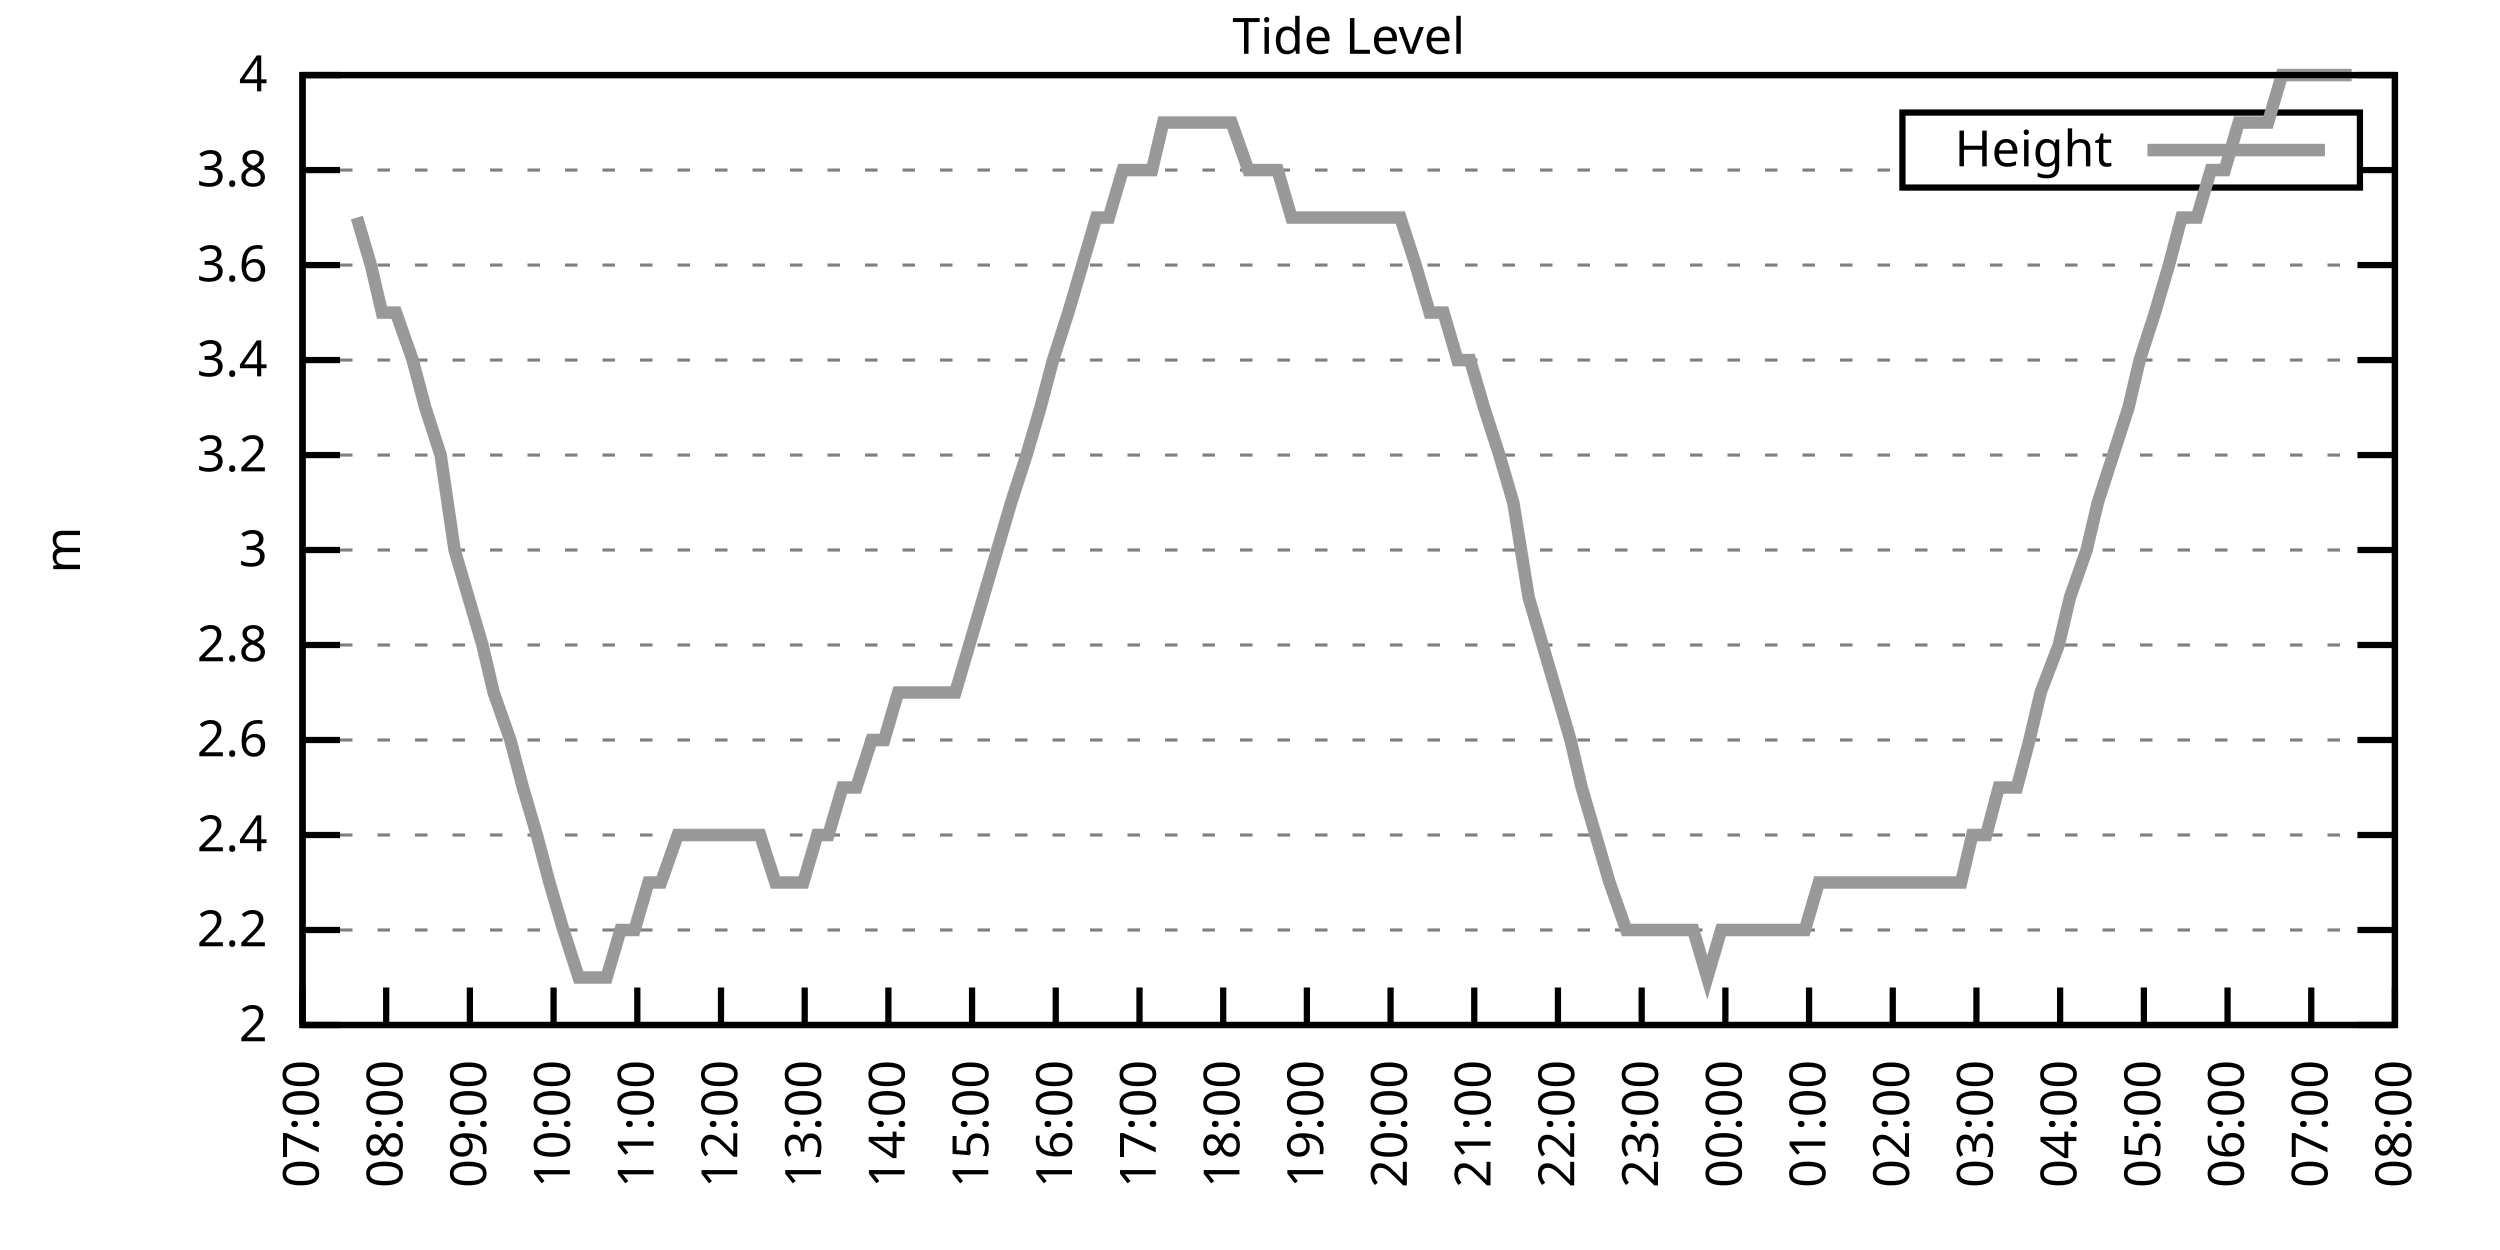
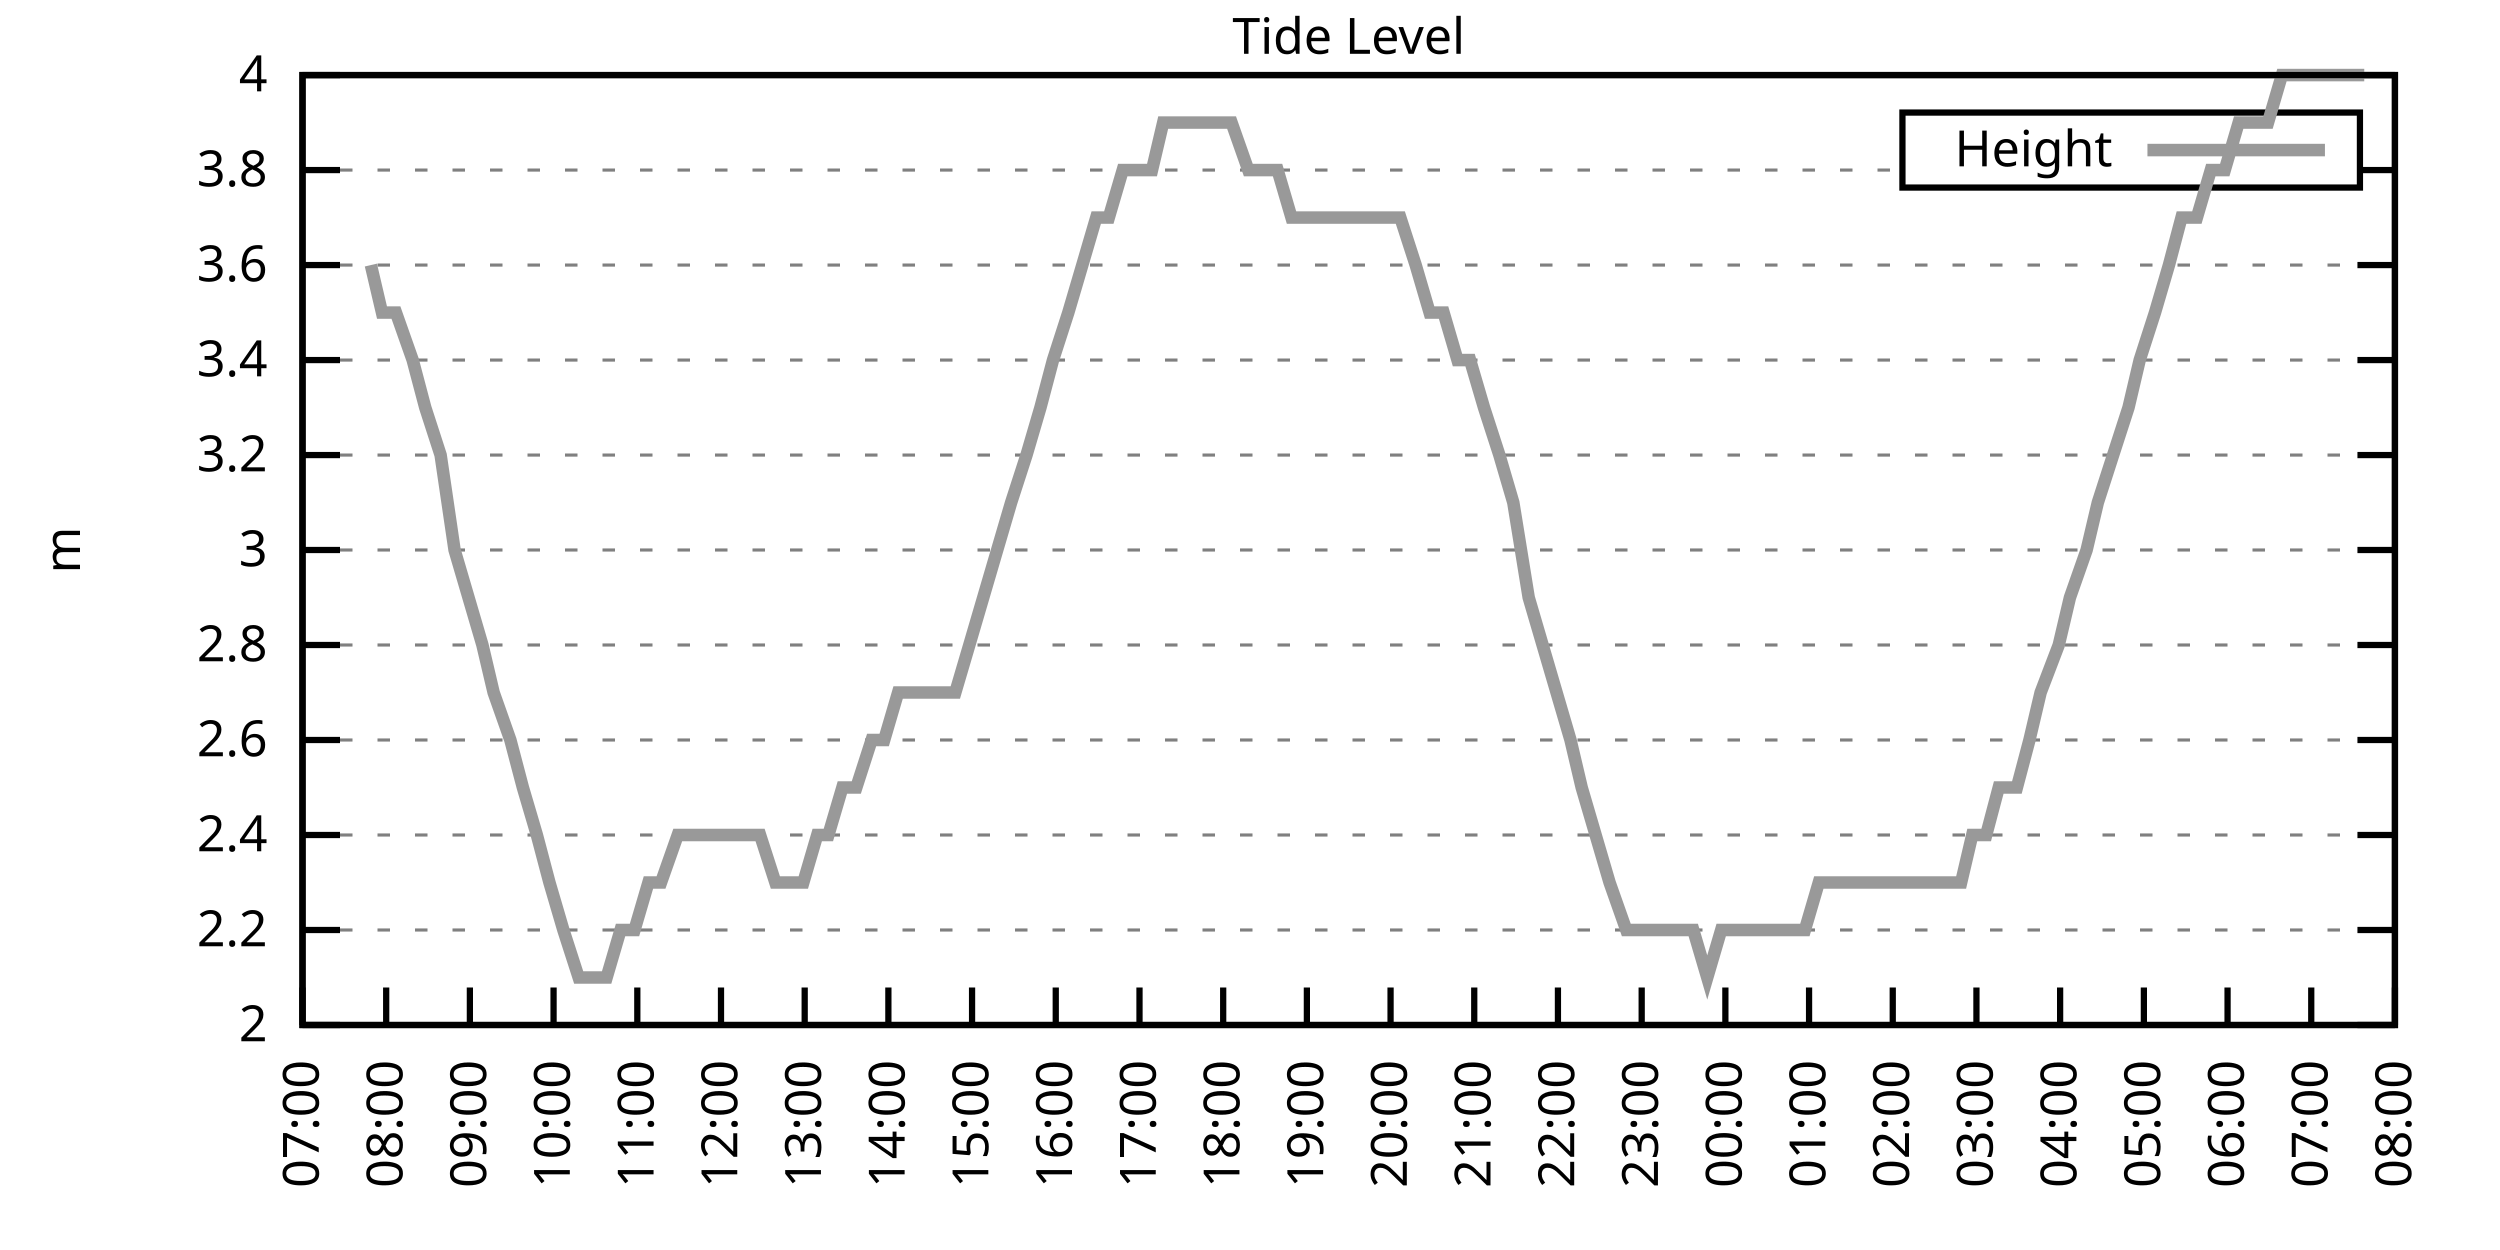
<svg xmlns="http://www.w3.org/2000/svg" xmlns:xlink="http://www.w3.org/1999/xlink" width="400" height="200" viewBox="0 0 400 200">
  <g id="gnuplot_canvas">
    <rect x="0" y="0" width="400" height="200" fill="none" />
    <defs>
      <circle id="gpDot" r="0.5" stroke-width="0.5" stroke="currentColor" />
      <path id="gpPt0" stroke-width="0.333" stroke="currentColor" d="M-1,0 h2 M0,-1 v2" />
      <path id="gpPt1" stroke-width="0.333" stroke="currentColor" d="M-1,-1 L1,1 M1,-1 L-1,1" />
      <path id="gpPt2" stroke-width="0.333" stroke="currentColor" d="M-1,0 L1,0 M0,-1 L0,1 M-1,-1 L1,1 M-1,1 L1,-1" />
      <rect id="gpPt3" stroke-width="0.333" stroke="currentColor" x="-1" y="-1" width="2" height="2" />
      <rect id="gpPt4" stroke-width="0.333" stroke="currentColor" fill="currentColor" x="-1" y="-1" width="2" height="2" />
      <circle id="gpPt5" stroke-width="0.333" stroke="currentColor" cx="0" cy="0" r="1" />
      <use xlink:href="#gpPt5" id="gpPt6" fill="currentColor" stroke="none" />
      <path id="gpPt7" stroke-width="0.333" stroke="currentColor" d="M0,-1.33 L-1.33,0.67 L1.33,0.67 z" />
      <use xlink:href="#gpPt7" id="gpPt8" fill="currentColor" stroke="none" />
      <use xlink:href="#gpPt7" id="gpPt9" stroke="currentColor" transform="rotate(180)" />
      <use xlink:href="#gpPt9" id="gpPt10" fill="currentColor" stroke="none" />
      <use xlink:href="#gpPt3" id="gpPt11" stroke="currentColor" transform="rotate(45)" />
      <use xlink:href="#gpPt11" id="gpPt12" fill="currentColor" stroke="none" />
      <path id="gpPt13" stroke-width="0.333" stroke="currentColor" d="M0,1.330 L1.265,0.411 L0.782,-1.067 L-0.782,-1.076 L-1.265,0.411 z" />
      <use xlink:href="#gpPt13" id="gpPt14" fill="currentColor" stroke="none" />
      <filter id="textbox" filterUnits="objectBoundingBox" x="0" y="0" height="1" width="1">
        <feFlood flood-color="white" flood-opacity="1" result="bgnd" />
        <feComposite in="SourceGraphic" in2="bgnd" operator="atop" />
      </filter>
      <filter id="greybox" filterUnits="objectBoundingBox" x="0" y="0" height="1" width="1">
        <feFlood flood-color="lightgrey" flood-opacity="1" result="grey" />
        <feComposite in="SourceGraphic" in2="grey" operator="atop" />
      </filter>
    </defs>
    <g fill="none" color="white" stroke="currentColor" stroke-width="1.00" stroke-linecap="butt" stroke-linejoin="miter">
</g>
    <g fill="none" color="black" stroke="currentColor" stroke-width="1.00" stroke-linecap="butt" stroke-linejoin="miter">
      <g stroke="none" shape-rendering="crispEdges">
        <polygon fill="rgb(255, 255, 255)" points="48.40,164.00 383.18,164.00 383.18,12.02 48.40,12.02 " />
      </g>
    </g>
    <g fill="none" color="black" stroke="currentColor" stroke-width="1.00" stroke-linecap="butt" stroke-linejoin="miter">
</g>
    <g fill="none" color="black" stroke="black" stroke-width="0.50" stroke-linecap="butt" stroke-linejoin="miter">
</g>
    <g fill="none" color="gray" stroke="currentColor" stroke-width="0.50" stroke-linecap="butt" stroke-linejoin="miter">
      <path stroke="gray" stroke-dasharray="2,4" class="gridline" d="M48.40,164.00 L383.19,164.00  " />
    </g>
    <g fill="none" color="gray" stroke="gray" stroke-width="1.00" stroke-linecap="butt" stroke-linejoin="miter">
</g>
    <g fill="none" color="black" stroke="currentColor" stroke-width="1.00" stroke-linecap="butt" stroke-linejoin="miter">
      <path stroke="black" d="M48.40,164.00 L54.40,164.00 M383.19,164.00 L377.19,164.00  " />
      <g transform="translate(42.80,166.60)" stroke="none" fill="black" font-family="Sans" font-size="8.00" text-anchor="end">
        <text>
          <tspan font-family="Sans"> 2</tspan>
        </text>
      </g>
    </g>
    <g fill="none" color="black" stroke="currentColor" stroke-width="1.00" stroke-linecap="butt" stroke-linejoin="miter">
</g>
    <g fill="none" color="black" stroke="black" stroke-width="0.50" stroke-linecap="butt" stroke-linejoin="miter">
</g>
    <g fill="none" color="gray" stroke="currentColor" stroke-width="0.50" stroke-linecap="butt" stroke-linejoin="miter">
      <path stroke="gray" stroke-dasharray="2,4" class="gridline" d="M48.40,148.80 L383.19,148.80  " />
    </g>
    <g fill="none" color="gray" stroke="gray" stroke-width="1.00" stroke-linecap="butt" stroke-linejoin="miter">
</g>
    <g fill="none" color="black" stroke="currentColor" stroke-width="1.00" stroke-linecap="butt" stroke-linejoin="miter">
      <path stroke="black" d="M48.40,148.80 L54.40,148.80 M383.19,148.80 L377.19,148.80  " />
      <g transform="translate(42.80,151.40)" stroke="none" fill="black" font-family="Sans" font-size="8.00" text-anchor="end">
        <text>
          <tspan font-family="Sans"> 2.2</tspan>
        </text>
      </g>
    </g>
    <g fill="none" color="black" stroke="currentColor" stroke-width="1.00" stroke-linecap="butt" stroke-linejoin="miter">
</g>
    <g fill="none" color="black" stroke="black" stroke-width="0.50" stroke-linecap="butt" stroke-linejoin="miter">
</g>
    <g fill="none" color="gray" stroke="currentColor" stroke-width="0.50" stroke-linecap="butt" stroke-linejoin="miter">
      <path stroke="gray" stroke-dasharray="2,4" class="gridline" d="M48.40,133.60 L383.19,133.60  " />
    </g>
    <g fill="none" color="gray" stroke="gray" stroke-width="1.00" stroke-linecap="butt" stroke-linejoin="miter">
</g>
    <g fill="none" color="black" stroke="currentColor" stroke-width="1.00" stroke-linecap="butt" stroke-linejoin="miter">
      <path stroke="black" d="M48.40,133.60 L54.40,133.60 M383.19,133.60 L377.19,133.60  " />
      <g transform="translate(42.80,136.20)" stroke="none" fill="black" font-family="Sans" font-size="8.00" text-anchor="end">
        <text>
          <tspan font-family="Sans"> 2.4</tspan>
        </text>
      </g>
    </g>
    <g fill="none" color="black" stroke="currentColor" stroke-width="1.00" stroke-linecap="butt" stroke-linejoin="miter">
</g>
    <g fill="none" color="black" stroke="black" stroke-width="0.50" stroke-linecap="butt" stroke-linejoin="miter">
</g>
    <g fill="none" color="gray" stroke="currentColor" stroke-width="0.50" stroke-linecap="butt" stroke-linejoin="miter">
      <path stroke="gray" stroke-dasharray="2,4" class="gridline" d="M48.40,118.40 L383.19,118.40  " />
    </g>
    <g fill="none" color="gray" stroke="gray" stroke-width="1.00" stroke-linecap="butt" stroke-linejoin="miter">
</g>
    <g fill="none" color="black" stroke="currentColor" stroke-width="1.00" stroke-linecap="butt" stroke-linejoin="miter">
      <path stroke="black" d="M48.40,118.40 L54.40,118.40 M383.19,118.40 L377.19,118.40  " />
      <g transform="translate(42.80,121.00)" stroke="none" fill="black" font-family="Sans" font-size="8.00" text-anchor="end">
        <text>
          <tspan font-family="Sans"> 2.6</tspan>
        </text>
      </g>
    </g>
    <g fill="none" color="black" stroke="currentColor" stroke-width="1.00" stroke-linecap="butt" stroke-linejoin="miter">
</g>
    <g fill="none" color="black" stroke="black" stroke-width="0.50" stroke-linecap="butt" stroke-linejoin="miter">
</g>
    <g fill="none" color="gray" stroke="currentColor" stroke-width="0.50" stroke-linecap="butt" stroke-linejoin="miter">
      <path stroke="gray" stroke-dasharray="2,4" class="gridline" d="M48.40,103.20 L383.19,103.20  " />
    </g>
    <g fill="none" color="gray" stroke="gray" stroke-width="1.00" stroke-linecap="butt" stroke-linejoin="miter">
</g>
    <g fill="none" color="black" stroke="currentColor" stroke-width="1.00" stroke-linecap="butt" stroke-linejoin="miter">
      <path stroke="black" d="M48.40,103.20 L54.40,103.20 M383.19,103.20 L377.19,103.20  " />
      <g transform="translate(42.80,105.80)" stroke="none" fill="black" font-family="Sans" font-size="8.00" text-anchor="end">
        <text>
          <tspan font-family="Sans"> 2.8</tspan>
        </text>
      </g>
    </g>
    <g fill="none" color="black" stroke="currentColor" stroke-width="1.00" stroke-linecap="butt" stroke-linejoin="miter">
</g>
    <g fill="none" color="black" stroke="black" stroke-width="0.50" stroke-linecap="butt" stroke-linejoin="miter">
</g>
    <g fill="none" color="gray" stroke="currentColor" stroke-width="0.50" stroke-linecap="butt" stroke-linejoin="miter">
      <path stroke="gray" stroke-dasharray="2,4" class="gridline" d="M48.40,88.00 L383.19,88.00  " />
    </g>
    <g fill="none" color="gray" stroke="gray" stroke-width="1.00" stroke-linecap="butt" stroke-linejoin="miter">
</g>
    <g fill="none" color="black" stroke="currentColor" stroke-width="1.00" stroke-linecap="butt" stroke-linejoin="miter">
      <path stroke="black" d="M48.40,88.00 L54.40,88.00 M383.19,88.00 L377.19,88.00  " />
      <g transform="translate(42.80,90.60)" stroke="none" fill="black" font-family="Sans" font-size="8.00" text-anchor="end">
        <text>
          <tspan font-family="Sans"> 3</tspan>
        </text>
      </g>
    </g>
    <g fill="none" color="black" stroke="currentColor" stroke-width="1.00" stroke-linecap="butt" stroke-linejoin="miter">
</g>
    <g fill="none" color="black" stroke="black" stroke-width="0.50" stroke-linecap="butt" stroke-linejoin="miter">
</g>
    <g fill="none" color="gray" stroke="currentColor" stroke-width="0.50" stroke-linecap="butt" stroke-linejoin="miter">
      <path stroke="gray" stroke-dasharray="2,4" class="gridline" d="M48.40,72.81 L383.19,72.81  " />
    </g>
    <g fill="none" color="gray" stroke="gray" stroke-width="1.00" stroke-linecap="butt" stroke-linejoin="miter">
</g>
    <g fill="none" color="black" stroke="currentColor" stroke-width="1.00" stroke-linecap="butt" stroke-linejoin="miter">
      <path stroke="black" d="M48.40,72.81 L54.40,72.81 M383.19,72.81 L377.19,72.81  " />
      <g transform="translate(42.80,75.41)" stroke="none" fill="black" font-family="Sans" font-size="8.00" text-anchor="end">
        <text>
          <tspan font-family="Sans"> 3.2</tspan>
        </text>
      </g>
    </g>
    <g fill="none" color="black" stroke="currentColor" stroke-width="1.00" stroke-linecap="butt" stroke-linejoin="miter">
</g>
    <g fill="none" color="black" stroke="black" stroke-width="0.50" stroke-linecap="butt" stroke-linejoin="miter">
</g>
    <g fill="none" color="gray" stroke="currentColor" stroke-width="0.50" stroke-linecap="butt" stroke-linejoin="miter">
      <path stroke="gray" stroke-dasharray="2,4" class="gridline" d="M48.40,57.61 L383.19,57.61  " />
    </g>
    <g fill="none" color="gray" stroke="gray" stroke-width="1.00" stroke-linecap="butt" stroke-linejoin="miter">
</g>
    <g fill="none" color="black" stroke="currentColor" stroke-width="1.00" stroke-linecap="butt" stroke-linejoin="miter">
      <path stroke="black" d="M48.40,57.61 L54.40,57.61 M383.19,57.61 L377.19,57.61  " />
      <g transform="translate(42.80,60.21)" stroke="none" fill="black" font-family="Sans" font-size="8.00" text-anchor="end">
        <text>
          <tspan font-family="Sans"> 3.4</tspan>
        </text>
      </g>
    </g>
    <g fill="none" color="black" stroke="currentColor" stroke-width="1.00" stroke-linecap="butt" stroke-linejoin="miter">
</g>
    <g fill="none" color="black" stroke="black" stroke-width="0.50" stroke-linecap="butt" stroke-linejoin="miter">
</g>
    <g fill="none" color="gray" stroke="currentColor" stroke-width="0.50" stroke-linecap="butt" stroke-linejoin="miter">
      <path stroke="gray" stroke-dasharray="2,4" class="gridline" d="M48.40,42.41 L383.19,42.41  " />
    </g>
    <g fill="none" color="gray" stroke="gray" stroke-width="1.00" stroke-linecap="butt" stroke-linejoin="miter">
</g>
    <g fill="none" color="black" stroke="currentColor" stroke-width="1.00" stroke-linecap="butt" stroke-linejoin="miter">
      <path stroke="black" d="M48.40,42.41 L54.40,42.41 M383.19,42.41 L377.19,42.41  " />
      <g transform="translate(42.80,45.01)" stroke="none" fill="black" font-family="Sans" font-size="8.00" text-anchor="end">
        <text>
          <tspan font-family="Sans"> 3.6</tspan>
        </text>
      </g>
    </g>
    <g fill="none" color="black" stroke="currentColor" stroke-width="1.00" stroke-linecap="butt" stroke-linejoin="miter">
</g>
    <g fill="none" color="black" stroke="black" stroke-width="0.50" stroke-linecap="butt" stroke-linejoin="miter">
</g>
    <g fill="none" color="gray" stroke="currentColor" stroke-width="0.50" stroke-linecap="butt" stroke-linejoin="miter">
      <path stroke="gray" stroke-dasharray="2,4" class="gridline" d="M48.40,27.21 L304.39,27.21 M377.59,27.21 L383.19,27.21  " />
    </g>
    <g fill="none" color="gray" stroke="gray" stroke-width="1.00" stroke-linecap="butt" stroke-linejoin="miter">
</g>
    <g fill="none" color="black" stroke="currentColor" stroke-width="1.00" stroke-linecap="butt" stroke-linejoin="miter">
      <path stroke="black" d="M48.40,27.21 L54.40,27.21 M383.19,27.21 L377.19,27.21  " />
      <g transform="translate(42.80,29.81)" stroke="none" fill="black" font-family="Sans" font-size="8.00" text-anchor="end">
        <text>
          <tspan font-family="Sans"> 3.8</tspan>
        </text>
      </g>
    </g>
    <g fill="none" color="black" stroke="currentColor" stroke-width="1.00" stroke-linecap="butt" stroke-linejoin="miter">
</g>
    <g fill="none" color="black" stroke="black" stroke-width="0.50" stroke-linecap="butt" stroke-linejoin="miter">
</g>
    <g fill="none" color="gray" stroke="currentColor" stroke-width="0.50" stroke-linecap="butt" stroke-linejoin="miter">
      <path stroke="gray" stroke-dasharray="2,4" class="gridline" d="M48.40,12.01 L383.19,12.01  " />
    </g>
    <g fill="none" color="gray" stroke="gray" stroke-width="1.00" stroke-linecap="butt" stroke-linejoin="miter">
</g>
    <g fill="none" color="black" stroke="currentColor" stroke-width="1.00" stroke-linecap="butt" stroke-linejoin="miter">
      <path stroke="black" d="M48.40,12.01 L54.40,12.01 M383.19,12.01 L377.19,12.01  " />
      <g transform="translate(42.80,14.61)" stroke="none" fill="black" font-family="Sans" font-size="8.00" text-anchor="end">
        <text>
          <tspan font-family="Sans"> 4</tspan>
        </text>
      </g>
    </g>
    <g fill="none" color="black" stroke="currentColor" stroke-width="1.00" stroke-linecap="butt" stroke-linejoin="miter">
      <path stroke="black" d="M48.40,164.00 L48.40,158.00  " />
      <g transform="translate(51.00,169.60) rotate(270.00)" stroke="none" fill="black" font-family="Sans" font-size="8.00" text-anchor="end">
        <text>
          <tspan font-family="Sans">07:00</tspan>
        </text>
      </g>
    </g>
    <g fill="none" color="black" stroke="currentColor" stroke-width="1.00" stroke-linecap="butt" stroke-linejoin="miter">
      <path stroke="black" d="M61.79,164.00 L61.79,158.00  " />
      <g transform="translate(64.39,169.60) rotate(270.00)" stroke="none" fill="black" font-family="Sans" font-size="8.00" text-anchor="end">
        <text>
          <tspan font-family="Sans">08:00</tspan>
        </text>
      </g>
    </g>
    <g fill="none" color="black" stroke="currentColor" stroke-width="1.00" stroke-linecap="butt" stroke-linejoin="miter">
      <path stroke="black" d="M75.18,164.00 L75.18,158.00  " />
      <g transform="translate(77.78,169.60) rotate(270.00)" stroke="none" fill="black" font-family="Sans" font-size="8.00" text-anchor="end">
        <text>
          <tspan font-family="Sans">09:00</tspan>
        </text>
      </g>
    </g>
    <g fill="none" color="black" stroke="currentColor" stroke-width="1.00" stroke-linecap="butt" stroke-linejoin="miter">
      <path stroke="black" d="M88.57,164.00 L88.57,158.00  " />
      <g transform="translate(91.17,169.60) rotate(270.00)" stroke="none" fill="black" font-family="Sans" font-size="8.00" text-anchor="end">
        <text>
          <tspan font-family="Sans">10:00</tspan>
        </text>
      </g>
    </g>
    <g fill="none" color="black" stroke="currentColor" stroke-width="1.00" stroke-linecap="butt" stroke-linejoin="miter">
      <path stroke="black" d="M101.97,164.00 L101.97,158.00  " />
      <g transform="translate(104.57,169.60) rotate(270.00)" stroke="none" fill="black" font-family="Sans" font-size="8.00" text-anchor="end">
        <text>
          <tspan font-family="Sans">11:00</tspan>
        </text>
      </g>
    </g>
    <g fill="none" color="black" stroke="currentColor" stroke-width="1.00" stroke-linecap="butt" stroke-linejoin="miter">
      <path stroke="black" d="M115.36,164.00 L115.36,158.00  " />
      <g transform="translate(117.96,169.60) rotate(270.00)" stroke="none" fill="black" font-family="Sans" font-size="8.00" text-anchor="end">
        <text>
          <tspan font-family="Sans">12:00</tspan>
        </text>
      </g>
    </g>
    <g fill="none" color="black" stroke="currentColor" stroke-width="1.00" stroke-linecap="butt" stroke-linejoin="miter">
      <path stroke="black" d="M128.75,164.00 L128.75,158.00  " />
      <g transform="translate(131.35,169.60) rotate(270.00)" stroke="none" fill="black" font-family="Sans" font-size="8.00" text-anchor="end">
        <text>
          <tspan font-family="Sans">13:00</tspan>
        </text>
      </g>
    </g>
    <g fill="none" color="black" stroke="currentColor" stroke-width="1.00" stroke-linecap="butt" stroke-linejoin="miter">
      <path stroke="black" d="M142.14,164.00 L142.14,158.00  " />
      <g transform="translate(144.74,169.60) rotate(270.00)" stroke="none" fill="black" font-family="Sans" font-size="8.00" text-anchor="end">
        <text>
          <tspan font-family="Sans">14:00</tspan>
        </text>
      </g>
    </g>
    <g fill="none" color="black" stroke="currentColor" stroke-width="1.00" stroke-linecap="butt" stroke-linejoin="miter">
      <path stroke="black" d="M155.53,164.00 L155.53,158.00  " />
      <g transform="translate(158.13,169.60) rotate(270.00)" stroke="none" fill="black" font-family="Sans" font-size="8.00" text-anchor="end">
        <text>
          <tspan font-family="Sans">15:00</tspan>
        </text>
      </g>
    </g>
    <g fill="none" color="black" stroke="currentColor" stroke-width="1.00" stroke-linecap="butt" stroke-linejoin="miter">
      <path stroke="black" d="M168.92,164.00 L168.92,158.00  " />
      <g transform="translate(171.52,169.60) rotate(270.00)" stroke="none" fill="black" font-family="Sans" font-size="8.00" text-anchor="end">
        <text>
          <tspan font-family="Sans">16:00</tspan>
        </text>
      </g>
    </g>
    <g fill="none" color="black" stroke="currentColor" stroke-width="1.00" stroke-linecap="butt" stroke-linejoin="miter">
      <path stroke="black" d="M182.32,164.00 L182.32,158.00  " />
      <g transform="translate(184.92,169.60) rotate(270.00)" stroke="none" fill="black" font-family="Sans" font-size="8.00" text-anchor="end">
        <text>
          <tspan font-family="Sans">17:00</tspan>
        </text>
      </g>
    </g>
    <g fill="none" color="black" stroke="currentColor" stroke-width="1.00" stroke-linecap="butt" stroke-linejoin="miter">
      <path stroke="black" d="M195.71,164.00 L195.71,158.00  " />
      <g transform="translate(198.31,169.60) rotate(270.00)" stroke="none" fill="black" font-family="Sans" font-size="8.00" text-anchor="end">
        <text>
          <tspan font-family="Sans">18:00</tspan>
        </text>
      </g>
    </g>
    <g fill="none" color="black" stroke="currentColor" stroke-width="1.00" stroke-linecap="butt" stroke-linejoin="miter">
      <path stroke="black" d="M209.10,164.00 L209.10,158.00  " />
      <g transform="translate(211.70,169.60) rotate(270.00)" stroke="none" fill="black" font-family="Sans" font-size="8.00" text-anchor="end">
        <text>
          <tspan font-family="Sans">19:00</tspan>
        </text>
      </g>
    </g>
    <g fill="none" color="black" stroke="currentColor" stroke-width="1.00" stroke-linecap="butt" stroke-linejoin="miter">
      <path stroke="black" d="M222.49,164.00 L222.49,158.00  " />
      <g transform="translate(225.09,169.60) rotate(270.00)" stroke="none" fill="black" font-family="Sans" font-size="8.00" text-anchor="end">
        <text>
          <tspan font-family="Sans">20:00</tspan>
        </text>
      </g>
    </g>
    <g fill="none" color="black" stroke="currentColor" stroke-width="1.00" stroke-linecap="butt" stroke-linejoin="miter">
      <path stroke="black" d="M235.88,164.00 L235.88,158.00  " />
      <g transform="translate(238.48,169.60) rotate(270.00)" stroke="none" fill="black" font-family="Sans" font-size="8.00" text-anchor="end">
        <text>
          <tspan font-family="Sans">21:00</tspan>
        </text>
      </g>
    </g>
    <g fill="none" color="black" stroke="currentColor" stroke-width="1.00" stroke-linecap="butt" stroke-linejoin="miter">
      <path stroke="black" d="M249.27,164.00 L249.27,158.00  " />
      <g transform="translate(251.87,169.60) rotate(270.00)" stroke="none" fill="black" font-family="Sans" font-size="8.00" text-anchor="end">
        <text>
          <tspan font-family="Sans">22:00</tspan>
        </text>
      </g>
    </g>
    <g fill="none" color="black" stroke="currentColor" stroke-width="1.00" stroke-linecap="butt" stroke-linejoin="miter">
      <path stroke="black" d="M262.67,164.00 L262.67,158.00  " />
      <g transform="translate(265.27,169.60) rotate(270.00)" stroke="none" fill="black" font-family="Sans" font-size="8.00" text-anchor="end">
        <text>
          <tspan font-family="Sans">23:00</tspan>
        </text>
      </g>
    </g>
    <g fill="none" color="black" stroke="currentColor" stroke-width="1.00" stroke-linecap="butt" stroke-linejoin="miter">
      <path stroke="black" d="M276.06,164.00 L276.06,158.00  " />
      <g transform="translate(278.66,169.60) rotate(270.00)" stroke="none" fill="black" font-family="Sans" font-size="8.00" text-anchor="end">
        <text>
          <tspan font-family="Sans">00:00</tspan>
        </text>
      </g>
    </g>
    <g fill="none" color="black" stroke="currentColor" stroke-width="1.00" stroke-linecap="butt" stroke-linejoin="miter">
      <path stroke="black" d="M289.45,164.00 L289.45,158.00  " />
      <g transform="translate(292.05,169.60) rotate(270.00)" stroke="none" fill="black" font-family="Sans" font-size="8.00" text-anchor="end">
        <text>
          <tspan font-family="Sans">01:00</tspan>
        </text>
      </g>
    </g>
    <g fill="none" color="black" stroke="currentColor" stroke-width="1.00" stroke-linecap="butt" stroke-linejoin="miter">
      <path stroke="black" d="M302.84,164.00 L302.84,158.00  " />
      <g transform="translate(305.44,169.60) rotate(270.00)" stroke="none" fill="black" font-family="Sans" font-size="8.00" text-anchor="end">
        <text>
          <tspan font-family="Sans">02:00</tspan>
        </text>
      </g>
    </g>
    <g fill="none" color="black" stroke="currentColor" stroke-width="1.00" stroke-linecap="butt" stroke-linejoin="miter">
      <path stroke="black" d="M316.23,164.00 L316.23,158.00  " />
      <g transform="translate(318.83,169.60) rotate(270.00)" stroke="none" fill="black" font-family="Sans" font-size="8.00" text-anchor="end">
        <text>
          <tspan font-family="Sans">03:00</tspan>
        </text>
      </g>
    </g>
    <g fill="none" color="black" stroke="currentColor" stroke-width="1.00" stroke-linecap="butt" stroke-linejoin="miter">
      <path stroke="black" d="M329.62,164.00 L329.62,158.00  " />
      <g transform="translate(332.22,169.60) rotate(270.00)" stroke="none" fill="black" font-family="Sans" font-size="8.00" text-anchor="end">
        <text>
          <tspan font-family="Sans">04:00</tspan>
        </text>
      </g>
    </g>
    <g fill="none" color="black" stroke="currentColor" stroke-width="1.00" stroke-linecap="butt" stroke-linejoin="miter">
      <path stroke="black" d="M343.02,164.00 L343.02,158.00  " />
      <g transform="translate(345.62,169.60) rotate(270.00)" stroke="none" fill="black" font-family="Sans" font-size="8.00" text-anchor="end">
        <text>
          <tspan font-family="Sans">05:00</tspan>
        </text>
      </g>
    </g>
    <g fill="none" color="black" stroke="currentColor" stroke-width="1.00" stroke-linecap="butt" stroke-linejoin="miter">
      <path stroke="black" d="M356.41,164.00 L356.41,158.00  " />
      <g transform="translate(359.01,169.60) rotate(270.00)" stroke="none" fill="black" font-family="Sans" font-size="8.00" text-anchor="end">
        <text>
          <tspan font-family="Sans">06:00</tspan>
        </text>
      </g>
    </g>
    <g fill="none" color="black" stroke="currentColor" stroke-width="1.00" stroke-linecap="butt" stroke-linejoin="miter">
      <path stroke="black" d="M369.80,164.00 L369.80,158.00  " />
      <g transform="translate(372.40,169.60) rotate(270.00)" stroke="none" fill="black" font-family="Sans" font-size="8.00" text-anchor="end">
        <text>
          <tspan font-family="Sans">07:00</tspan>
        </text>
      </g>
    </g>
    <g fill="none" color="black" stroke="currentColor" stroke-width="1.00" stroke-linecap="butt" stroke-linejoin="miter">
      <path stroke="black" d="M383.19,164.00 L383.19,158.00  " />
      <g transform="translate(385.79,169.60) rotate(270.00)" stroke="none" fill="black" font-family="Sans" font-size="8.00" text-anchor="end">
        <text>
          <tspan font-family="Sans">08:00</tspan>
        </text>
      </g>
    </g>
    <g fill="none" color="black" stroke="currentColor" stroke-width="1.00" stroke-linecap="butt" stroke-linejoin="miter">
</g>
    <g fill="none" color="black" stroke="currentColor" stroke-width="1.00" stroke-linecap="butt" stroke-linejoin="miter">
      <path stroke="black" d="M48.40,12.01 L48.40,164.00 L383.19,164.00 L383.19,12.01 L48.40,12.01 Z  " />
    </g>
    <g fill="none" color="black" stroke="currentColor" stroke-width="1.00" stroke-linecap="butt" stroke-linejoin="miter">
</g>
    <g fill="none" color="black" stroke="currentColor" stroke-width="1.00" stroke-linecap="butt" stroke-linejoin="miter">
      <path stroke="black" d="M304.39,30.01 L304.39,18.01 L377.59,18.01 L377.59,30.01 L304.39,30.01 Z  " />
    </g>
    <g id="Tide_level_plot_1">
      <g fill="none" color="white" stroke="black" stroke-width="2.00" stroke-linecap="butt" stroke-linejoin="miter">
</g>
      <g fill="none" color="black" stroke="currentColor" stroke-width="2.00" stroke-linecap="butt" stroke-linejoin="miter">
        <g transform="translate(337.99,26.61)" stroke="none" fill="black" font-family="Sans" font-size="8.00" text-anchor="end">
          <text>
            <tspan font-family="Sans">Height</tspan>
          </text>
        </g>
      </g>
      <g fill="none" color="black" stroke="currentColor" stroke-width="2.00" stroke-linecap="butt" stroke-linejoin="miter">
-         <path stroke="rgb(153, 153, 153)" d="M343.59,24.01 L371.99,24.01 M57.10,34.81 L59.34,42.41 L61.12,50.01 L63.35,50.01 L66.03,57.61 L68.04,65.21   L70.50,72.81 L72.73,88.00 L74.96,95.60 L77.19,103.20 L78.98,110.80 L81.66,118.40 L83.66,126.00 L85.90,133.60   L87.91,141.20 L90.14,148.80 L92.59,156.40 L94.60,156.40 L97.06,156.40 L99.29,148.80 L101.52,148.80 L103.75,141.20   L105.76,141.20 L108.44,133.60 L110.45,133.60 L112.46,133.60 L114.69,133.60 L117.14,133.60 L119.38,133.60 L121.61,133.60   L124.06,141.20 L126.07,141.20 L128.53,141.20 L130.76,133.60 L132.54,133.60 L134.78,126.00 L137.01,126.00 L139.46,118.40   L141.47,118.40 L143.70,110.80 L146.16,110.80 L148.39,110.80 L150.62,110.80 L152.85,110.80 L155.09,103.20 L157.32,95.60   L159.55,88.00 L161.78,80.41 L164.24,72.81 L166.47,65.21 L168.48,57.61 L170.93,50.01 L173.17,42.41 L175.40,34.81   L177.41,34.81 L179.64,27.21 L181.65,27.21 L184.32,27.21 L186.11,19.61 L188.34,19.61 L190.35,19.61 L192.81,19.61   L195.04,19.61 L197.05,19.61 L199.73,27.21 L201.73,27.21 L204.41,27.21 L206.64,34.81 L208.65,34.81 L211.11,34.81   L213.34,34.81 L215.35,34.81 L217.80,34.81 L220.04,34.81 L221.60,34.81 L224.05,34.81 L226.51,42.41 L228.74,50.01   L230.97,50.01 L233.20,57.61 L235.21,57.61 L237.44,65.21 L239.90,72.81 L242.13,80.41 L244.59,95.60 L246.82,103.20   L249.05,110.80 L251.28,118.40 L253.07,126.00 L255.30,133.60 L257.53,141.20 L260.21,148.80 L262.44,148.80 L264.23,148.80   L266.46,148.80 L269.14,148.80 L270.92,148.80 L273.16,156.40 L275.39,148.80 L277.84,148.80 L280.30,148.80 L282.08,148.80   L284.32,148.80 L286.55,148.80 L288.78,148.80 L291.01,141.20 L293.24,141.20 L295.70,141.20 L298.15,141.20 L300.16,141.20   L302.17,141.20 L304.85,141.20 L306.86,141.20 L309.31,141.20 L311.10,141.20 L313.78,141.20 L315.56,133.60 L317.79,133.60   L319.80,126.00 L322.70,126.00 L324.71,118.40 L326.50,110.80 L329.40,103.20 L331.19,95.60 L333.86,88.00 L335.65,80.41   L338.10,72.81 L340.56,65.21 L342.35,57.61 L344.80,50.01 L347.03,42.41 L349.04,34.81 L351.50,34.81 L353.73,27.21   L355.96,27.21 L358.19,19.61 L360.42,19.61 L362.88,19.61 L365.11,12.01 L369.13,12.01 L371.36,12.01 L373.59,12.01   L376.27,12.01  " />
+         <path stroke="rgb(153, 153, 153)" d="M343.59,24.01 L371.99,24.01 M59.34,42.41 L61.12,50.01 L63.35,50.01 L66.03,57.61 L68.04,65.21 L70.50,72.81   L72.73,88.00 L74.96,95.60 L77.19,103.20 L78.98,110.80 L81.66,118.40 L83.66,126.00 L85.90,133.60 L87.91,141.20   L90.14,148.80 L92.59,156.40 L94.60,156.40 L97.06,156.40 L99.29,148.80 L101.52,148.80 L103.75,141.20 L105.76,141.20   L108.44,133.60 L110.45,133.60 L112.46,133.60 L114.69,133.60 L117.14,133.60 L119.38,133.60 L121.61,133.60 L124.06,141.20   L126.07,141.20 L128.53,141.20 L130.76,133.60 L132.54,133.60 L134.78,126.00 L137.01,126.00 L139.46,118.40 L141.47,118.40   L143.70,110.80 L146.16,110.80 L148.39,110.80 L150.62,110.80 L152.85,110.80 L155.09,103.20 L157.32,95.60 L159.55,88.00   L161.78,80.41 L164.24,72.81 L166.47,65.21 L168.48,57.61 L170.93,50.01 L173.17,42.41 L175.40,34.81 L177.41,34.81   L179.64,27.21 L181.65,27.21 L184.32,27.21 L186.11,19.61 L188.34,19.61 L190.35,19.61 L192.81,19.61 L195.04,19.61   L197.05,19.61 L199.73,27.21 L201.73,27.21 L204.41,27.21 L206.64,34.81 L208.65,34.81 L211.11,34.81 L213.34,34.81   L215.35,34.81 L217.80,34.81 L220.04,34.81 L221.60,34.81 L224.05,34.81 L226.51,42.41 L228.74,50.01 L230.97,50.01   L233.20,57.61 L235.21,57.61 L237.44,65.21 L239.90,72.81 L242.13,80.41 L244.59,95.60 L246.82,103.20 L249.05,110.80   L251.28,118.40 L253.07,126.00 L255.30,133.60 L257.53,141.20 L260.21,148.80 L262.44,148.80 L264.23,148.80 L266.46,148.80   L269.14,148.80 L270.92,148.80 L273.16,156.40 L275.39,148.80 L277.84,148.80 L280.30,148.80 L282.08,148.80 L284.32,148.80   L286.55,148.80 L288.78,148.80 L291.01,141.20 L293.24,141.20 L295.70,141.20 L298.15,141.20 L300.16,141.20 L302.17,141.20   L304.85,141.20 L306.86,141.20 L309.31,141.20 L311.10,141.20 L313.78,141.20 L315.56,133.60 L317.79,133.60 L319.80,126.00   L322.70,126.00 L324.71,118.40 L326.50,110.80 L329.40,103.20 L331.19,95.60 L333.86,88.00 L335.65,80.41 L338.10,72.81   L340.56,65.21 L342.35,57.61 L344.80,50.01 L347.03,42.41 L349.04,34.81 L351.50,34.81 L353.73,27.21 L355.96,27.21   L358.19,19.61 L360.42,19.61 L362.88,19.61 L365.11,12.01 L369.13,12.01 L371.36,12.01 L373.59,12.01 L376.27,12.01   L378.28,12.01  " />
      </g>
    </g>
    <g fill="none" color="black" stroke="currentColor" stroke-width="2.00" stroke-linecap="butt" stroke-linejoin="miter">
</g>
    <g fill="none" color="black" stroke="black" stroke-width="1.00" stroke-linecap="butt" stroke-linejoin="miter">
</g>
    <g fill="none" color="black" stroke="currentColor" stroke-width="1.00" stroke-linecap="butt" stroke-linejoin="miter">
      <path stroke="black" d="M48.40,12.01 L48.40,164.00 L383.19,164.00 L383.19,12.01 L48.40,12.01 Z  " />
      <g transform="translate(12.80,88.01) rotate(270.00)" stroke="none" fill="black" font-family="Sans" font-size="8.00" text-anchor="middle">
        <text>
          <tspan font-family="Sans">m</tspan>
        </text>
      </g>
    </g>
    <g fill="none" color="black" stroke="currentColor" stroke-width="1.00" stroke-linecap="butt" stroke-linejoin="miter">
</g>
    <g fill="none" color="black" stroke="currentColor" stroke-width="1.00" stroke-linecap="butt" stroke-linejoin="miter">
      <g transform="translate(215.79,8.61)" stroke="none" fill="black" font-family="Sans" font-size="8.00" text-anchor="middle">
        <text>
          <tspan font-family="Sans">Tide Level</tspan>
        </text>
      </g>
    </g>
    <g fill="none" color="black" stroke="currentColor" stroke-width="1.00" stroke-linecap="butt" stroke-linejoin="miter">
</g>
  </g>
</svg>
